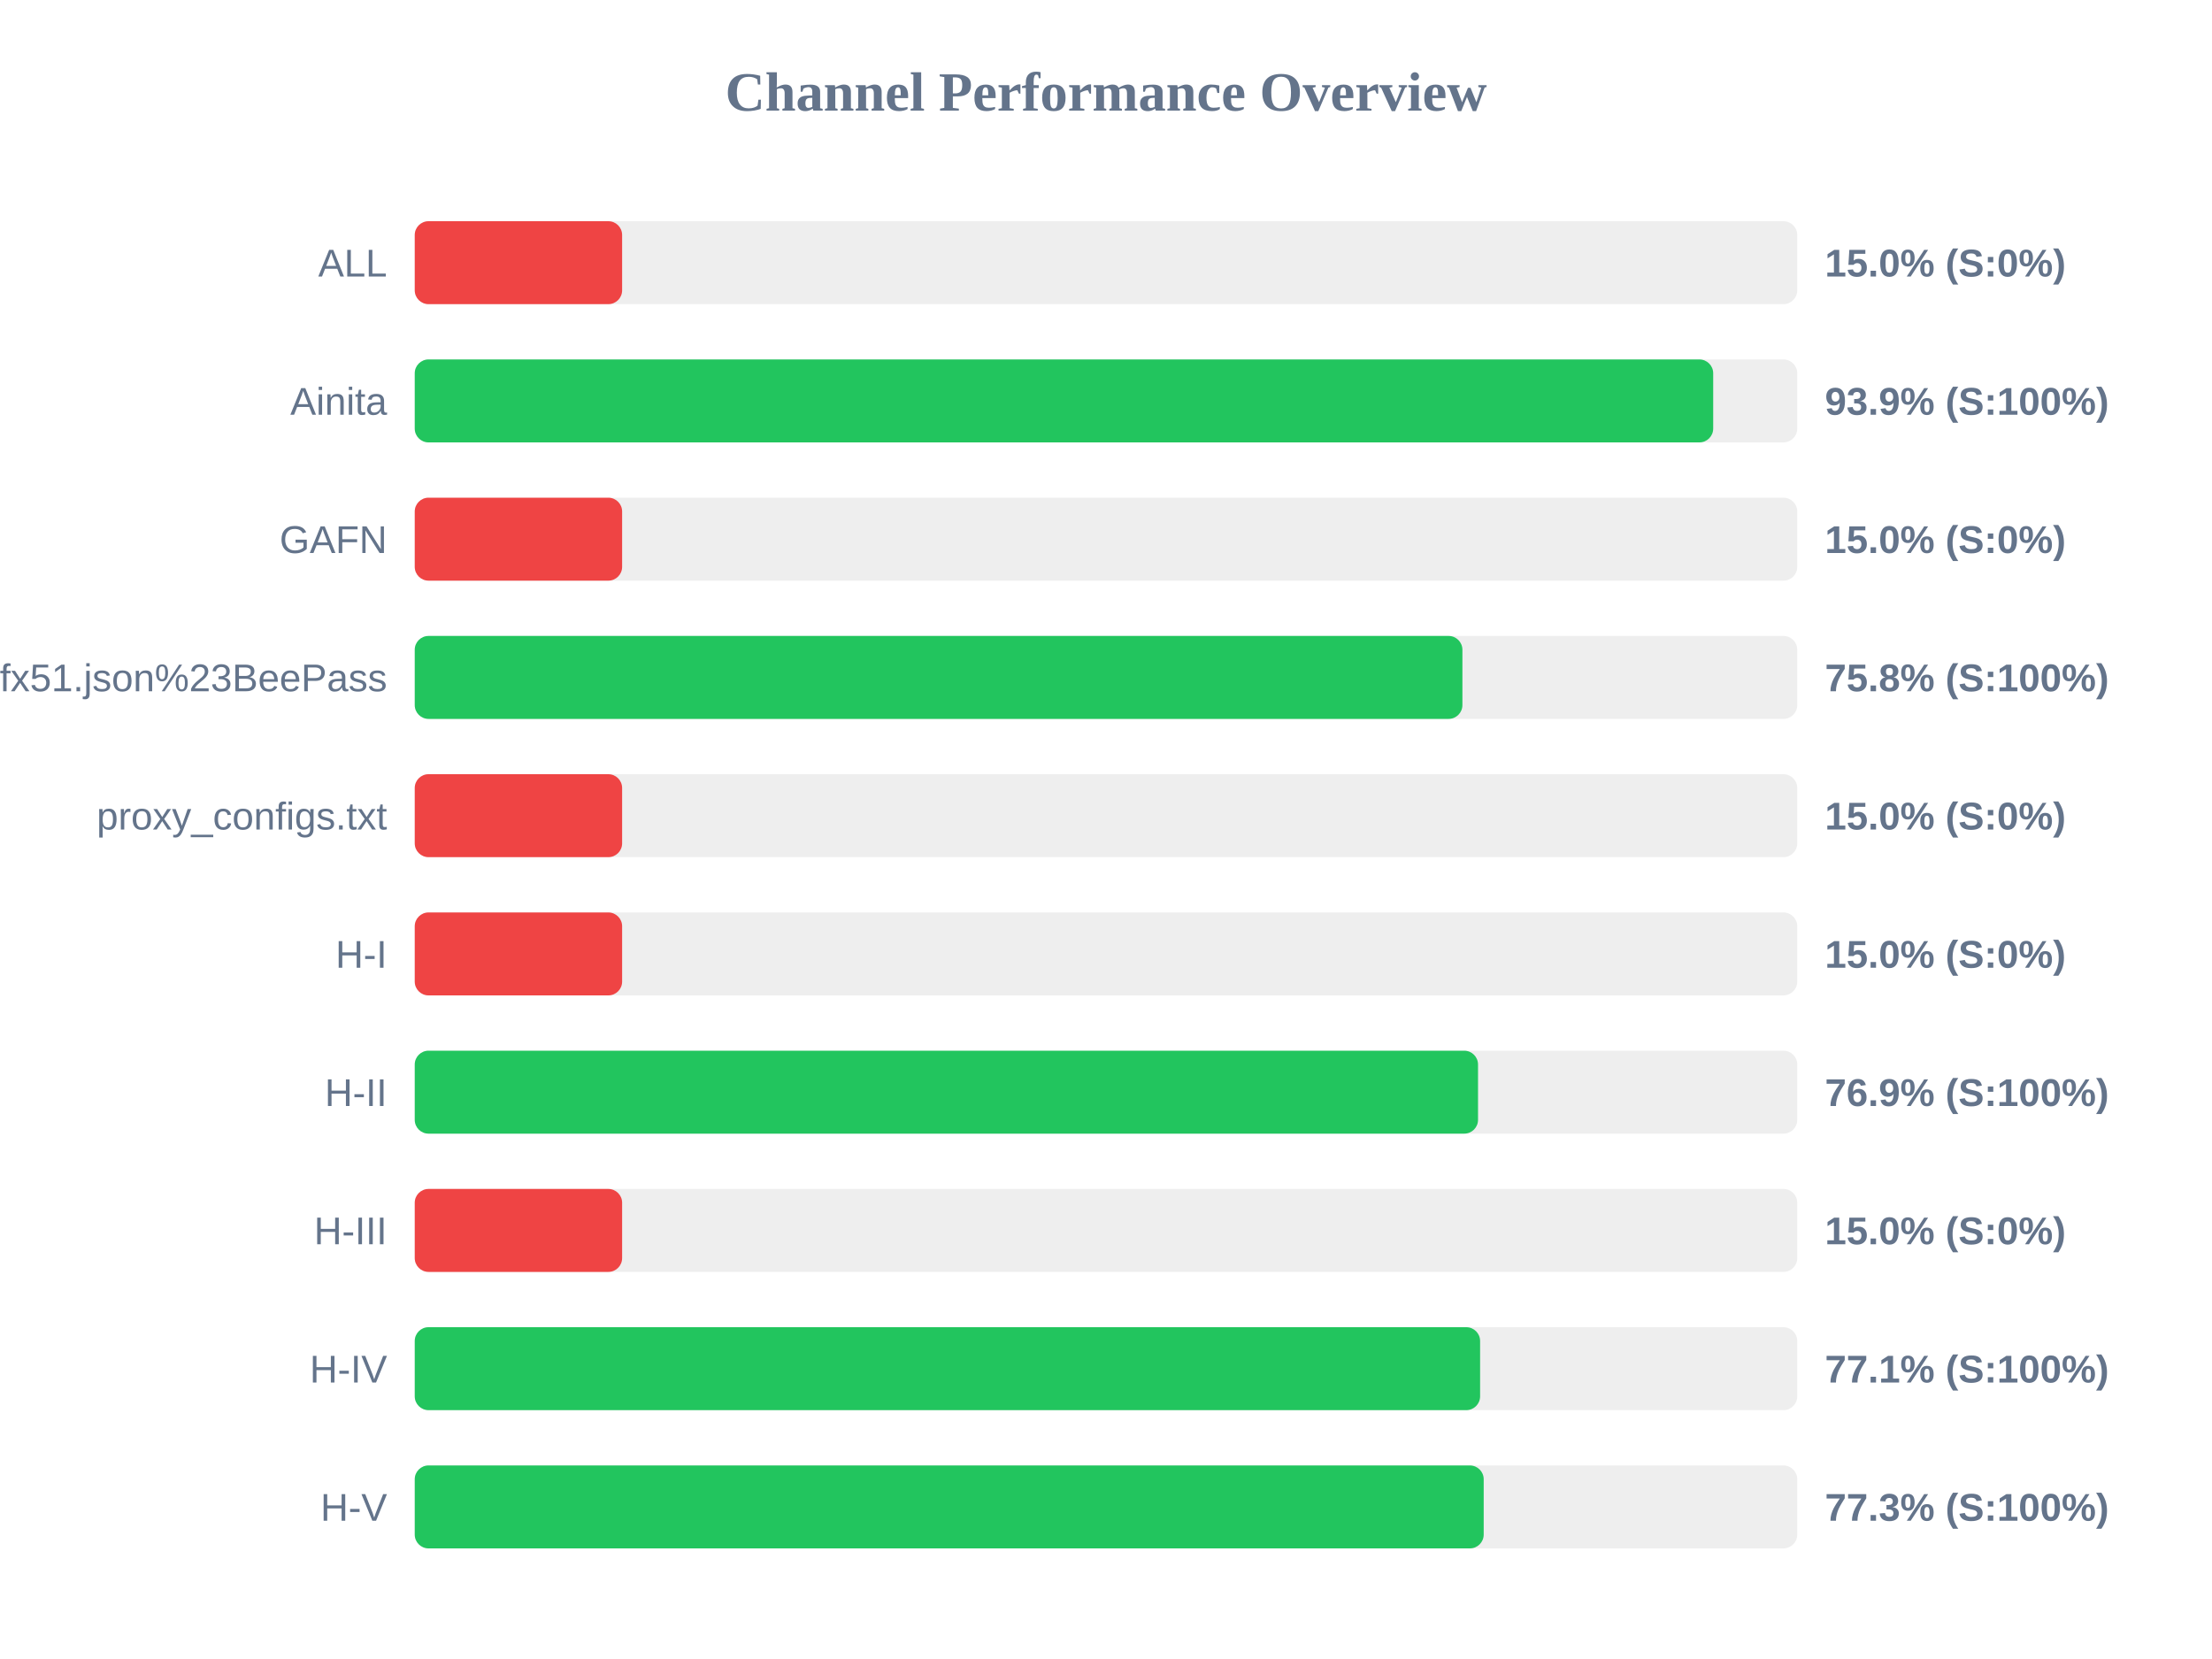
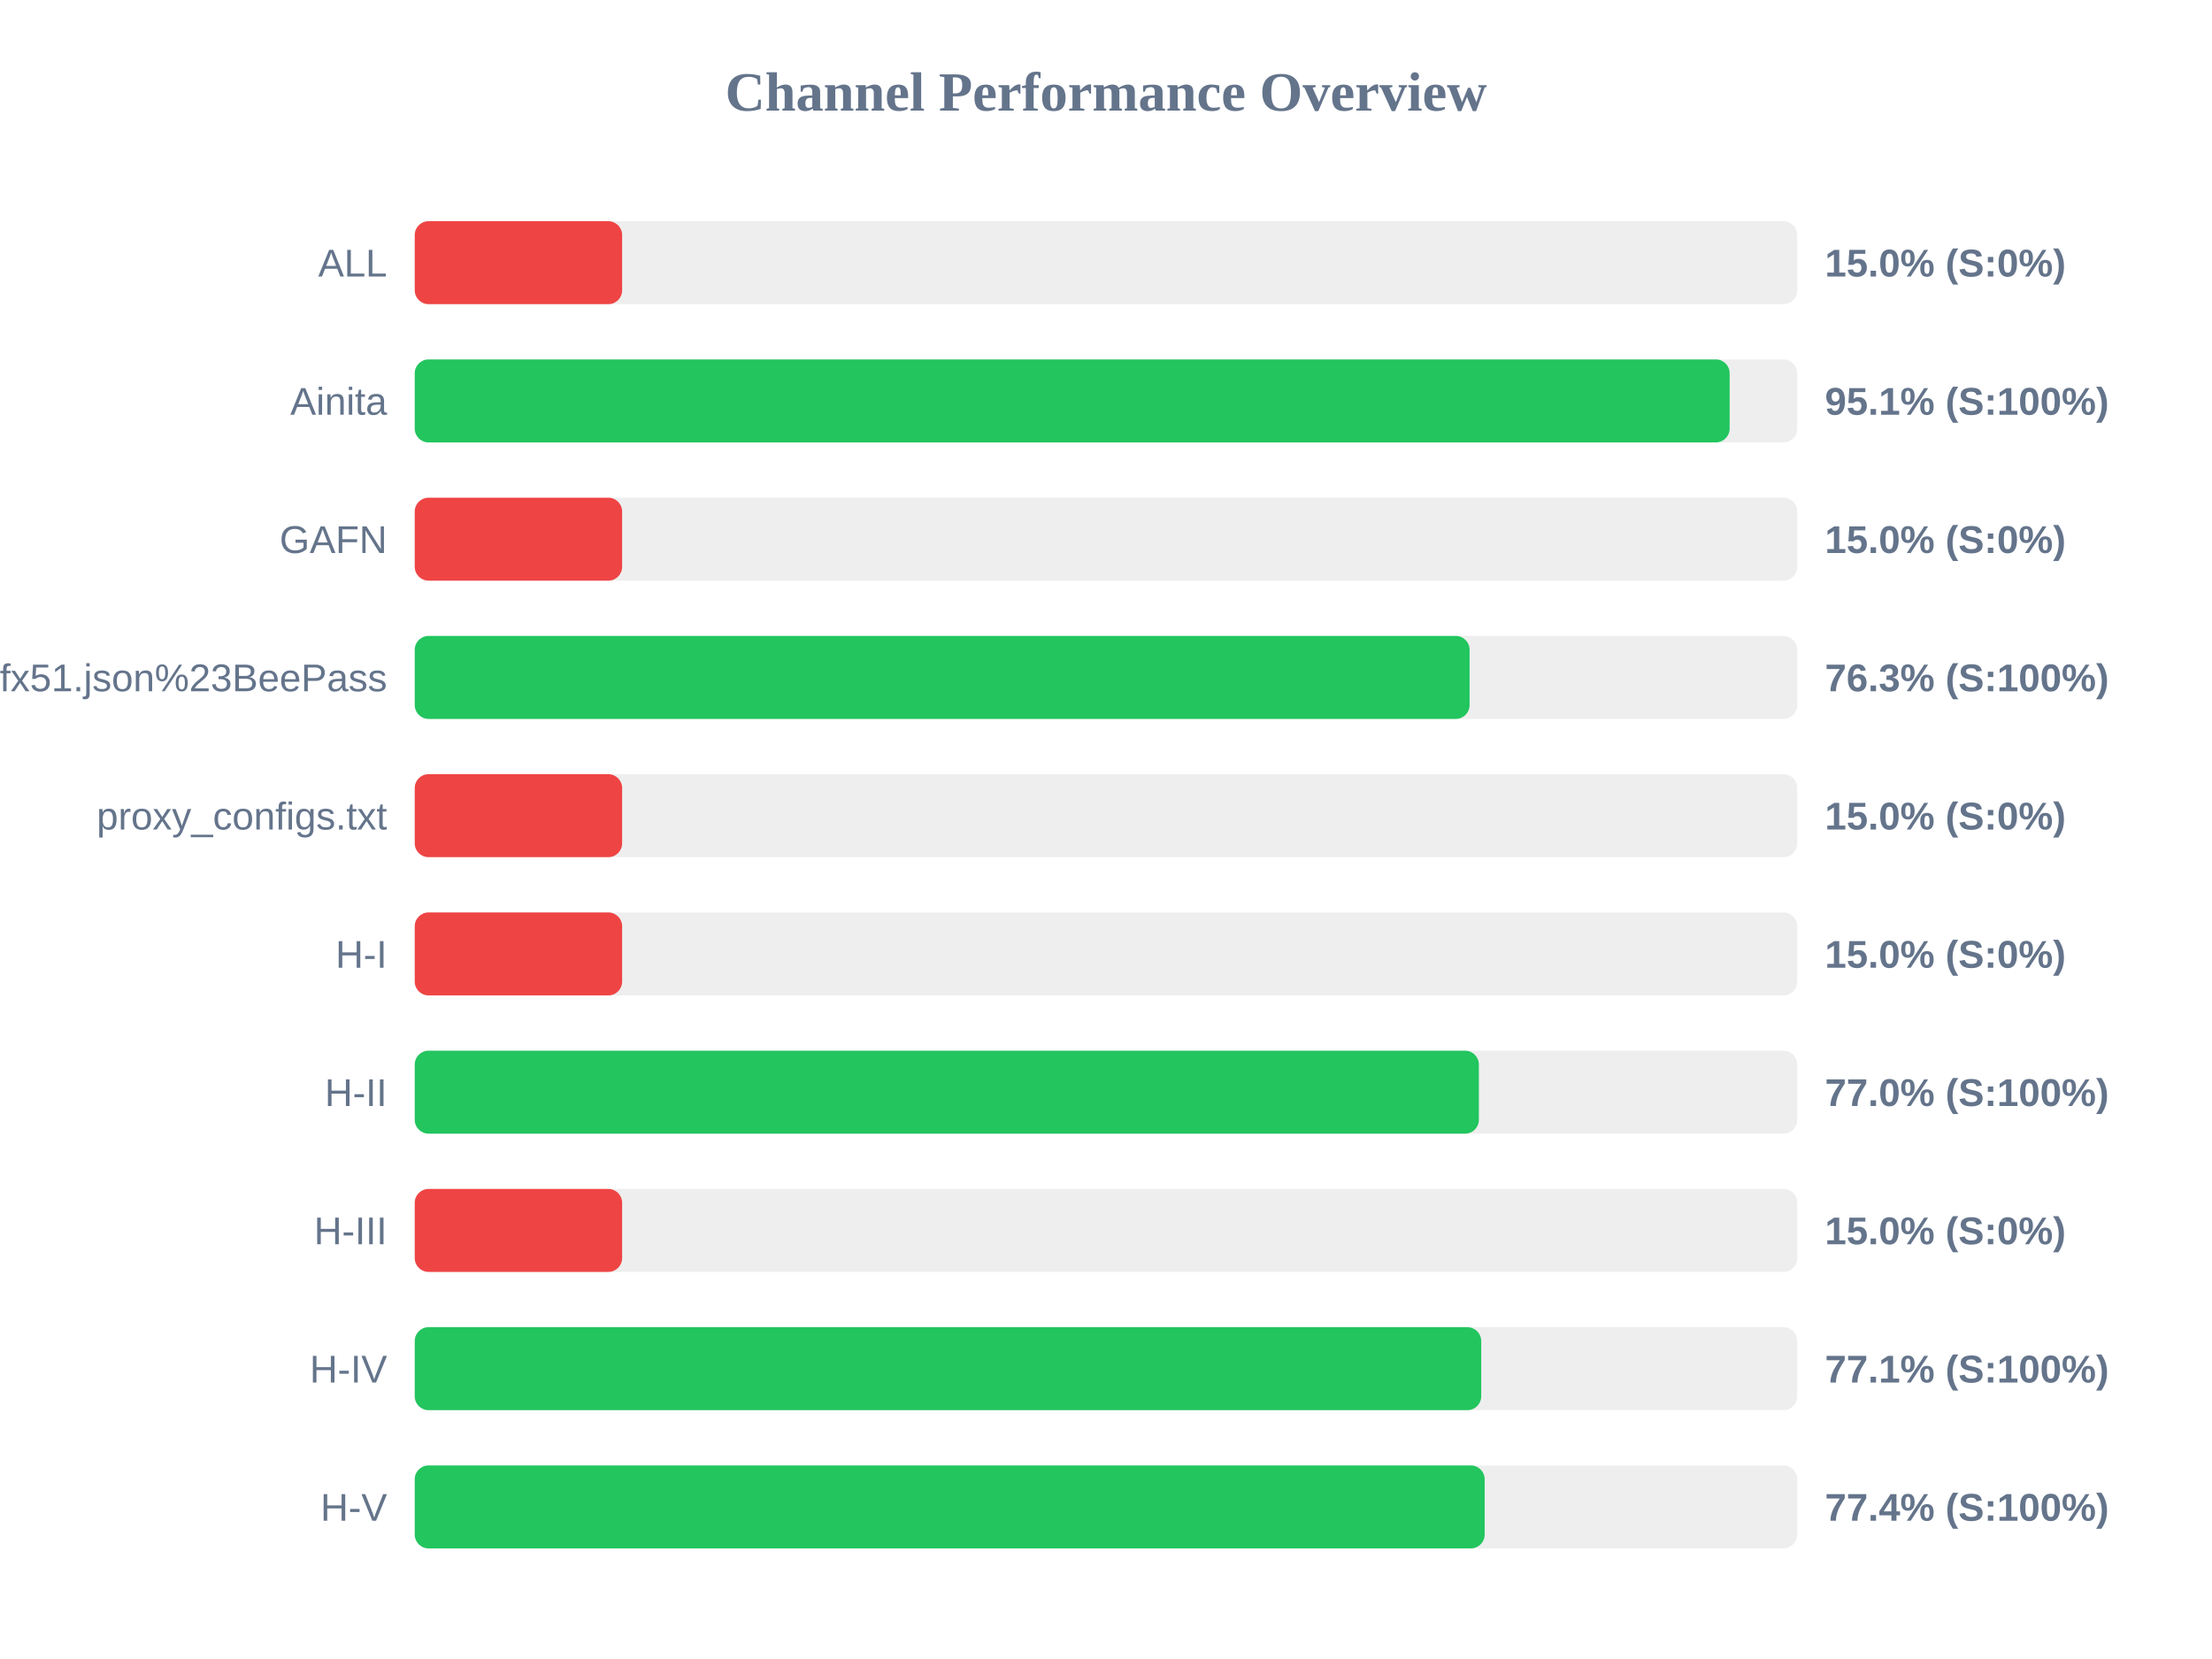
<svg xmlns="http://www.w3.org/2000/svg" width="800" height="600" version="1.1">
  <style>
        .row { font: 14px Arial; fill: #64748b; }
        .score { font: bold 14px Arial; fill: #64748b; }
    </style>
  <text x="400" y="40" text-anchor="middle" font-size="20px" font-weight="bold" fill="#64748b">Channel Performance Overview</text>
  <rect x="150" y="80" width="500" height="30" fill="#eee" rx="5" />
  <rect x="150" y="80" width="75.0" height="30" fill="#ef4444" rx="5" />
  <text x="140" y="100" text-anchor="end" class="row">ALL</text>
  <text x="660" y="100" text-anchor="start" class="score">15.0% (S:0%)</text>
  <rect x="150" y="130" width="500" height="30" fill="#eee" rx="5" />
-   <rect x="150" y="130" width="469.6" height="30" fill="#22c55e" rx="5" />
+   <rect x="150" y="130" width="475.55" height="30" fill="#22c55e" rx="5" />
  <text x="140" y="150" text-anchor="end" class="row">Ainita</text>
-   <text x="660" y="150" text-anchor="start" class="score">93.9% (S:100%)</text>
+   <text x="660" y="150" text-anchor="start" class="score">95.1% (S:100%)</text>
  <rect x="150" y="180" width="500" height="30" fill="#eee" rx="5" />
  <rect x="150" y="180" width="75.0" height="30" fill="#ef4444" rx="5" />
  <text x="140" y="200" text-anchor="end" class="row">GAFN</text>
  <text x="660" y="200" text-anchor="start" class="score">15.0% (S:0%)</text>
  <rect x="150" y="230" width="500" height="30" fill="#eee" rx="5" />
-   <rect x="150" y="230" width="378.9" height="30" fill="#22c55e" rx="5" />
+   <rect x="150" y="230" width="381.5" height="30" fill="#22c55e" rx="5" />
  <text x="140" y="250" text-anchor="end" class="row">sub?s=ssconf%3A%2F%2Fs3.amazonaws.com%2Fbeedynconprd%2Fzf38bv6oxi1nv3wfkpmxyfl8yj5fargza3foantoalu16vznl0ckxx7bgf1ufx51.json%23BeePass</text>
-   <text x="660" y="250" text-anchor="start" class="score">75.8% (S:100%)</text>
+   <text x="660" y="250" text-anchor="start" class="score">76.3% (S:100%)</text>
  <rect x="150" y="280" width="500" height="30" fill="#eee" rx="5" />
  <rect x="150" y="280" width="75.0" height="30" fill="#ef4444" rx="5" />
  <text x="140" y="300" text-anchor="end" class="row">proxy_configs.txt</text>
  <text x="660" y="300" text-anchor="start" class="score">15.0% (S:0%)</text>
  <rect x="150" y="330" width="500" height="30" fill="#eee" rx="5" />
  <rect x="150" y="330" width="75.0" height="30" fill="#ef4444" rx="5" />
  <text x="140" y="350" text-anchor="end" class="row">H-I</text>
  <text x="660" y="350" text-anchor="start" class="score">15.0% (S:0%)</text>
  <rect x="150" y="380" width="500" height="30" fill="#eee" rx="5" />
-   <rect x="150" y="380" width="384.55" height="30" fill="#22c55e" rx="5" />
+   <rect x="150" y="380" width="384.85" height="30" fill="#22c55e" rx="5" />
  <text x="140" y="400" text-anchor="end" class="row">H-II</text>
-   <text x="660" y="400" text-anchor="start" class="score">76.9% (S:100%)</text>
+   <text x="660" y="400" text-anchor="start" class="score">77.0% (S:100%)</text>
  <rect x="150" y="430" width="500" height="30" fill="#eee" rx="5" />
  <rect x="150" y="430" width="75.0" height="30" fill="#ef4444" rx="5" />
  <text x="140" y="450" text-anchor="end" class="row">H-III</text>
  <text x="660" y="450" text-anchor="start" class="score">15.0% (S:0%)</text>
  <rect x="150" y="480" width="500" height="30" fill="#eee" rx="5" />
-   <rect x="150" y="480" width="385.3" height="30" fill="#22c55e" rx="5" />
+   <rect x="150" y="480" width="385.7" height="30" fill="#22c55e" rx="5" />
  <text x="140" y="500" text-anchor="end" class="row">H-IV</text>
  <text x="660" y="500" text-anchor="start" class="score">77.1% (S:100%)</text>
  <rect x="150" y="530" width="500" height="30" fill="#eee" rx="5" />
-   <rect x="150" y="530" width="386.6" height="30" fill="#22c55e" rx="5" />
+   <rect x="150" y="530" width="386.95" height="30" fill="#22c55e" rx="5" />
  <text x="140" y="550" text-anchor="end" class="row">H-V</text>
-   <text x="660" y="550" text-anchor="start" class="score">77.3% (S:100%)</text>
+   <text x="660" y="550" text-anchor="start" class="score">77.4% (S:100%)</text>
</svg>
